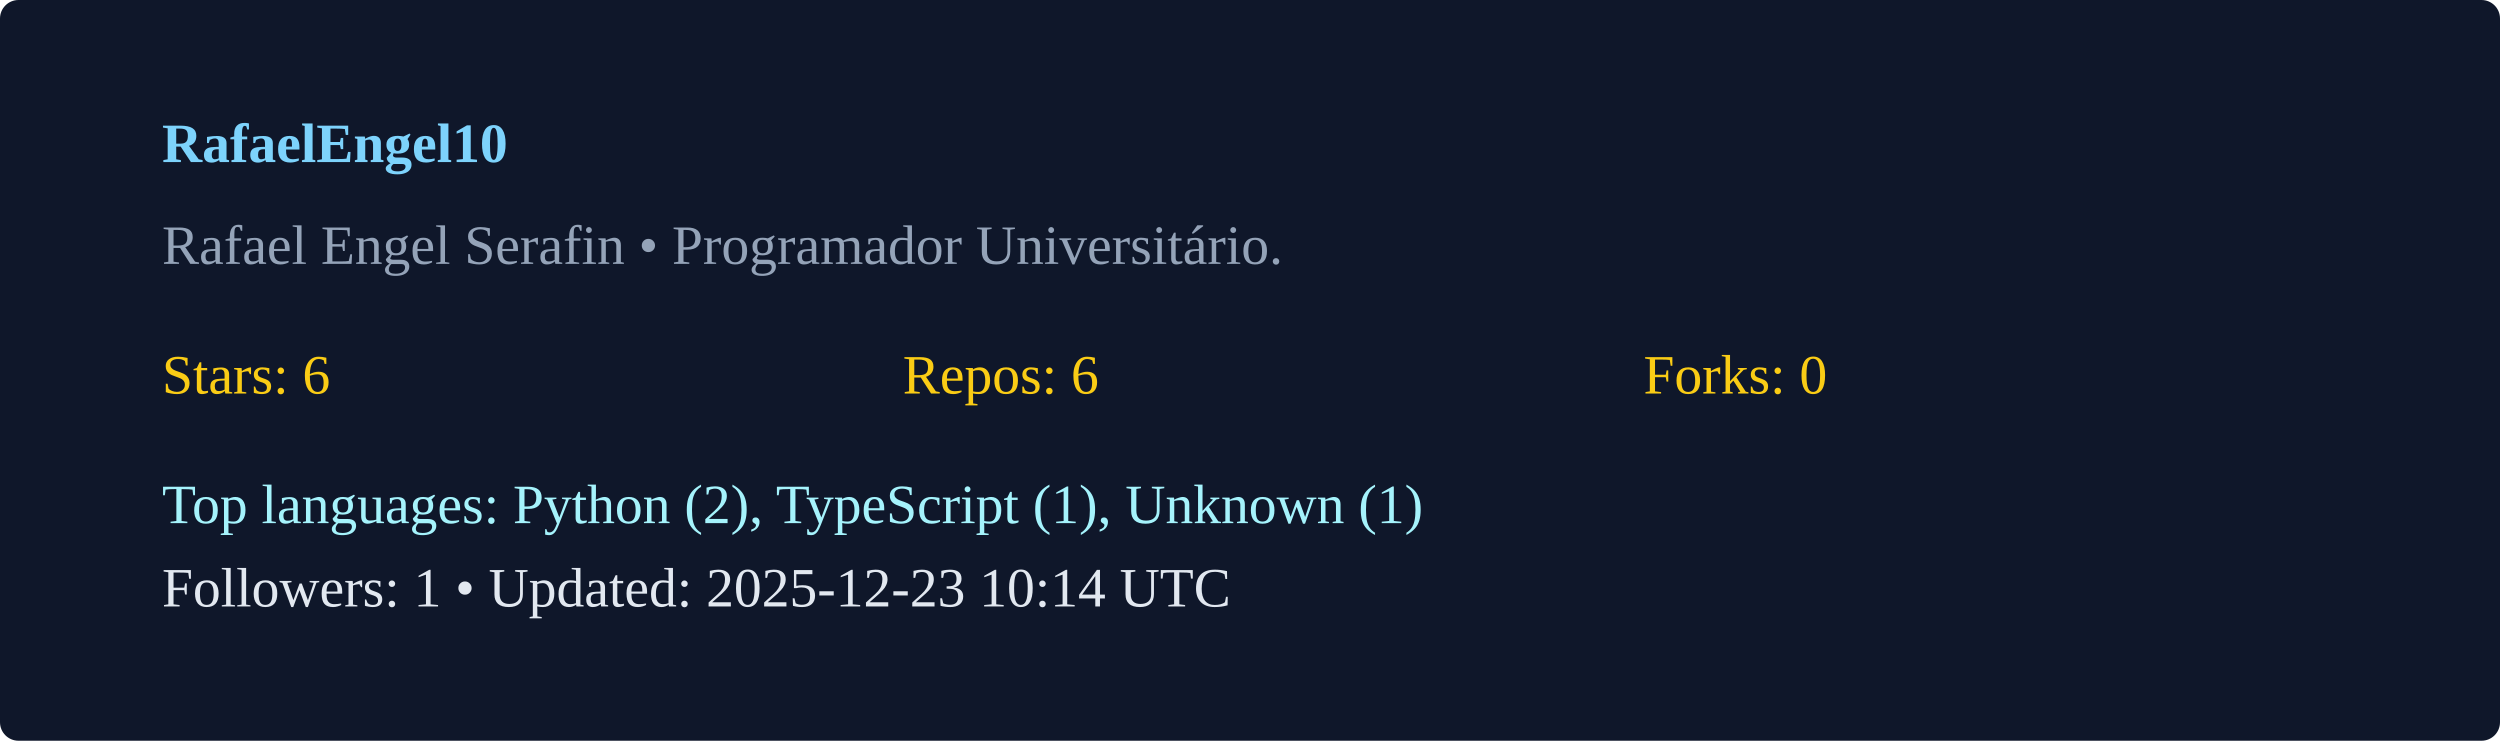
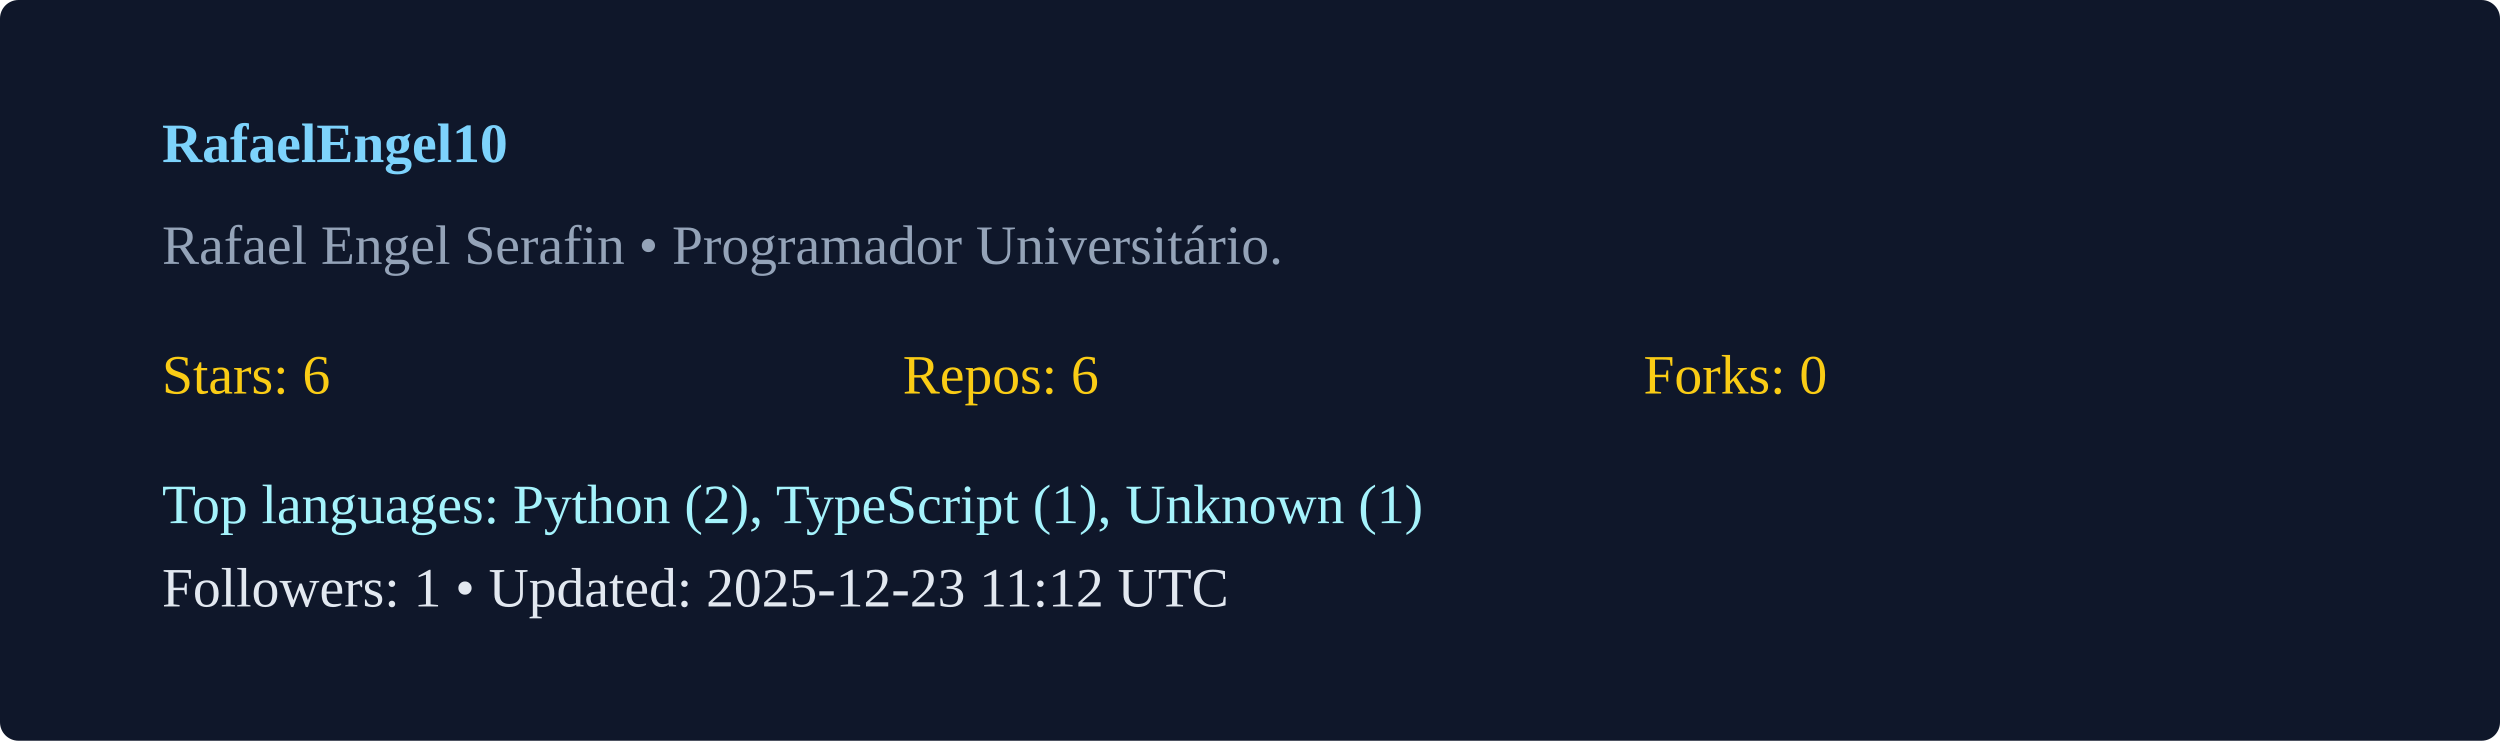
<svg xmlns="http://www.w3.org/2000/svg" width="540" height="160" viewBox="0 0 540 160">
  <rect width="100%" height="100%" rx="4" fill="#0f172a" />
  <g transform="translate(35,35)">
    <text x="0" y="0" fill="#7dd3fc" font-weight="600">RafaelEngel10</text>
    <text x="0" y="22" fill="#94a3b8">Rafael Engel Serafin  • Programador Universitário. </text>
    <g transform="translate(0,50)">
      <text x="0" y="0" fill="#facc15">Stars: 6</text>
      <text x="160" y="0" fill="#facc15">Repos: 6</text>
      <text x="320" y="0" fill="#facc15">Forks: 0</text>
      <text x="0" y="28" fill="#a5f3fc">Top languages: Python (2), TypeScript (1), Unknown (1)</text>
-       <text x="0" y="46" fill="#e2e8f0">Followers: 1 • Updated: 2025-12-23 10:14 UTC</text>
+       <text x="0" y="46" fill="#e2e8f0">Followers: 1 • Updated: 2025-12-23 11:12 UTC</text>
    </g>
  </g>
</svg>
